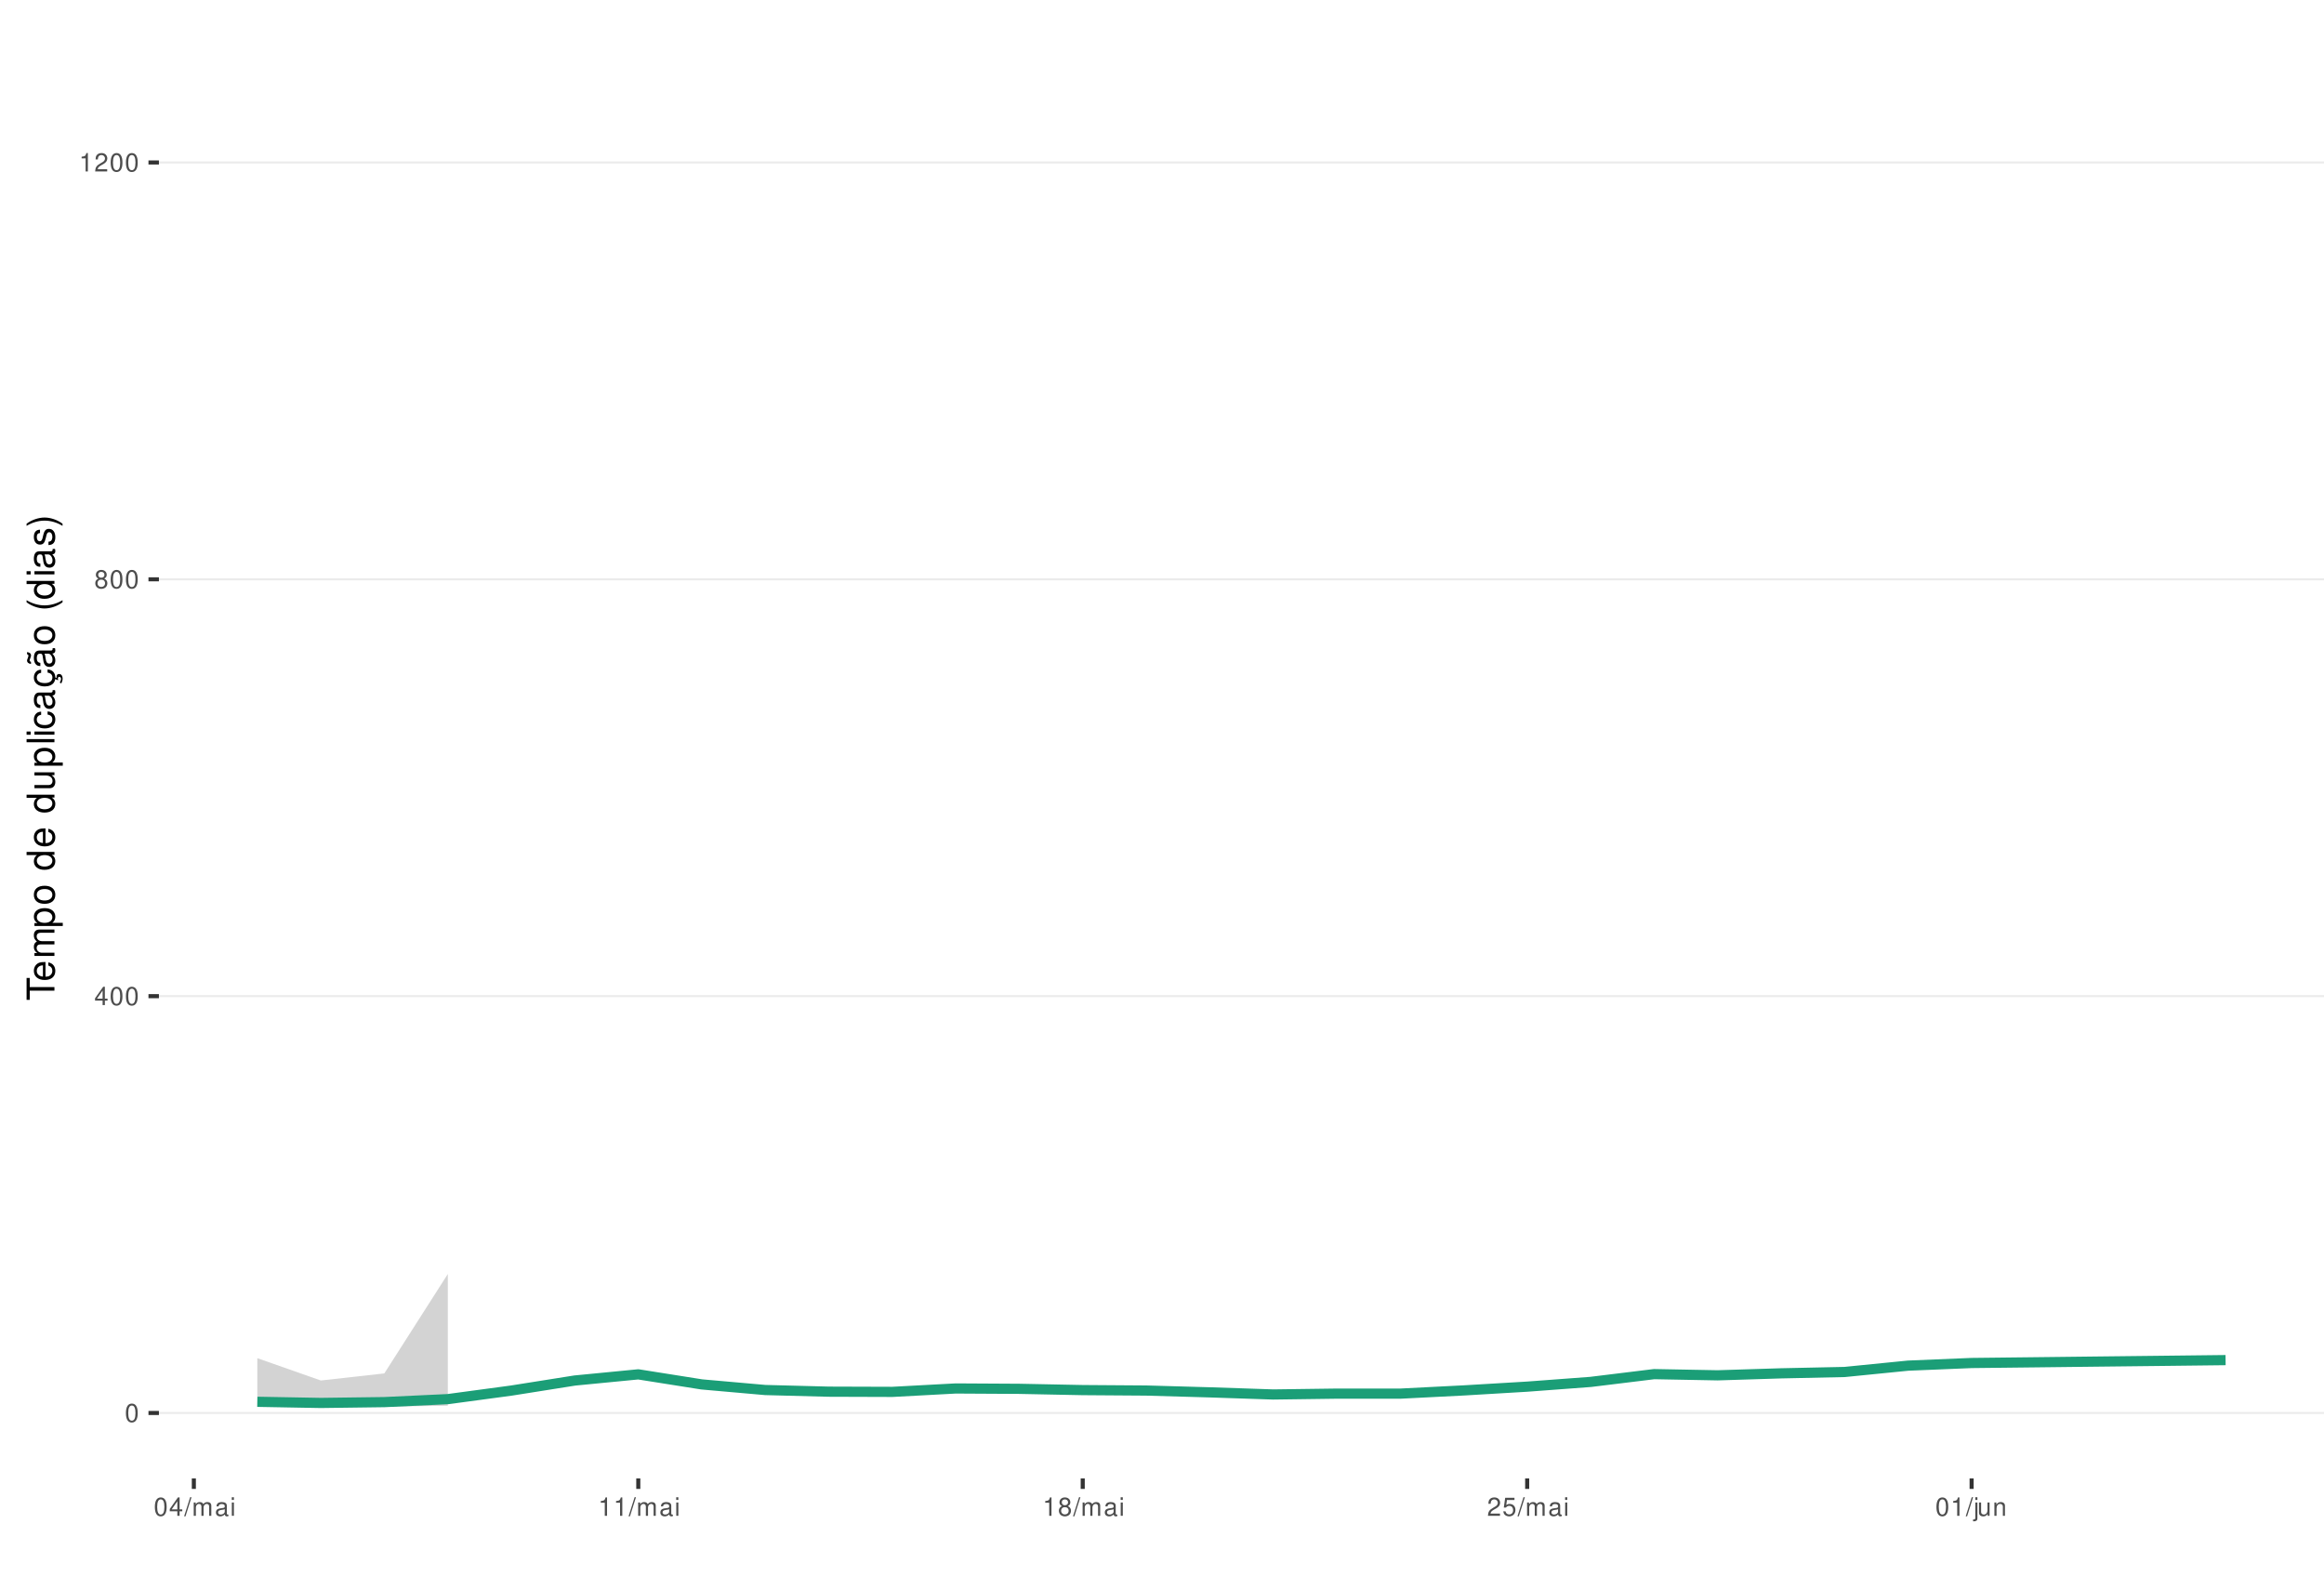
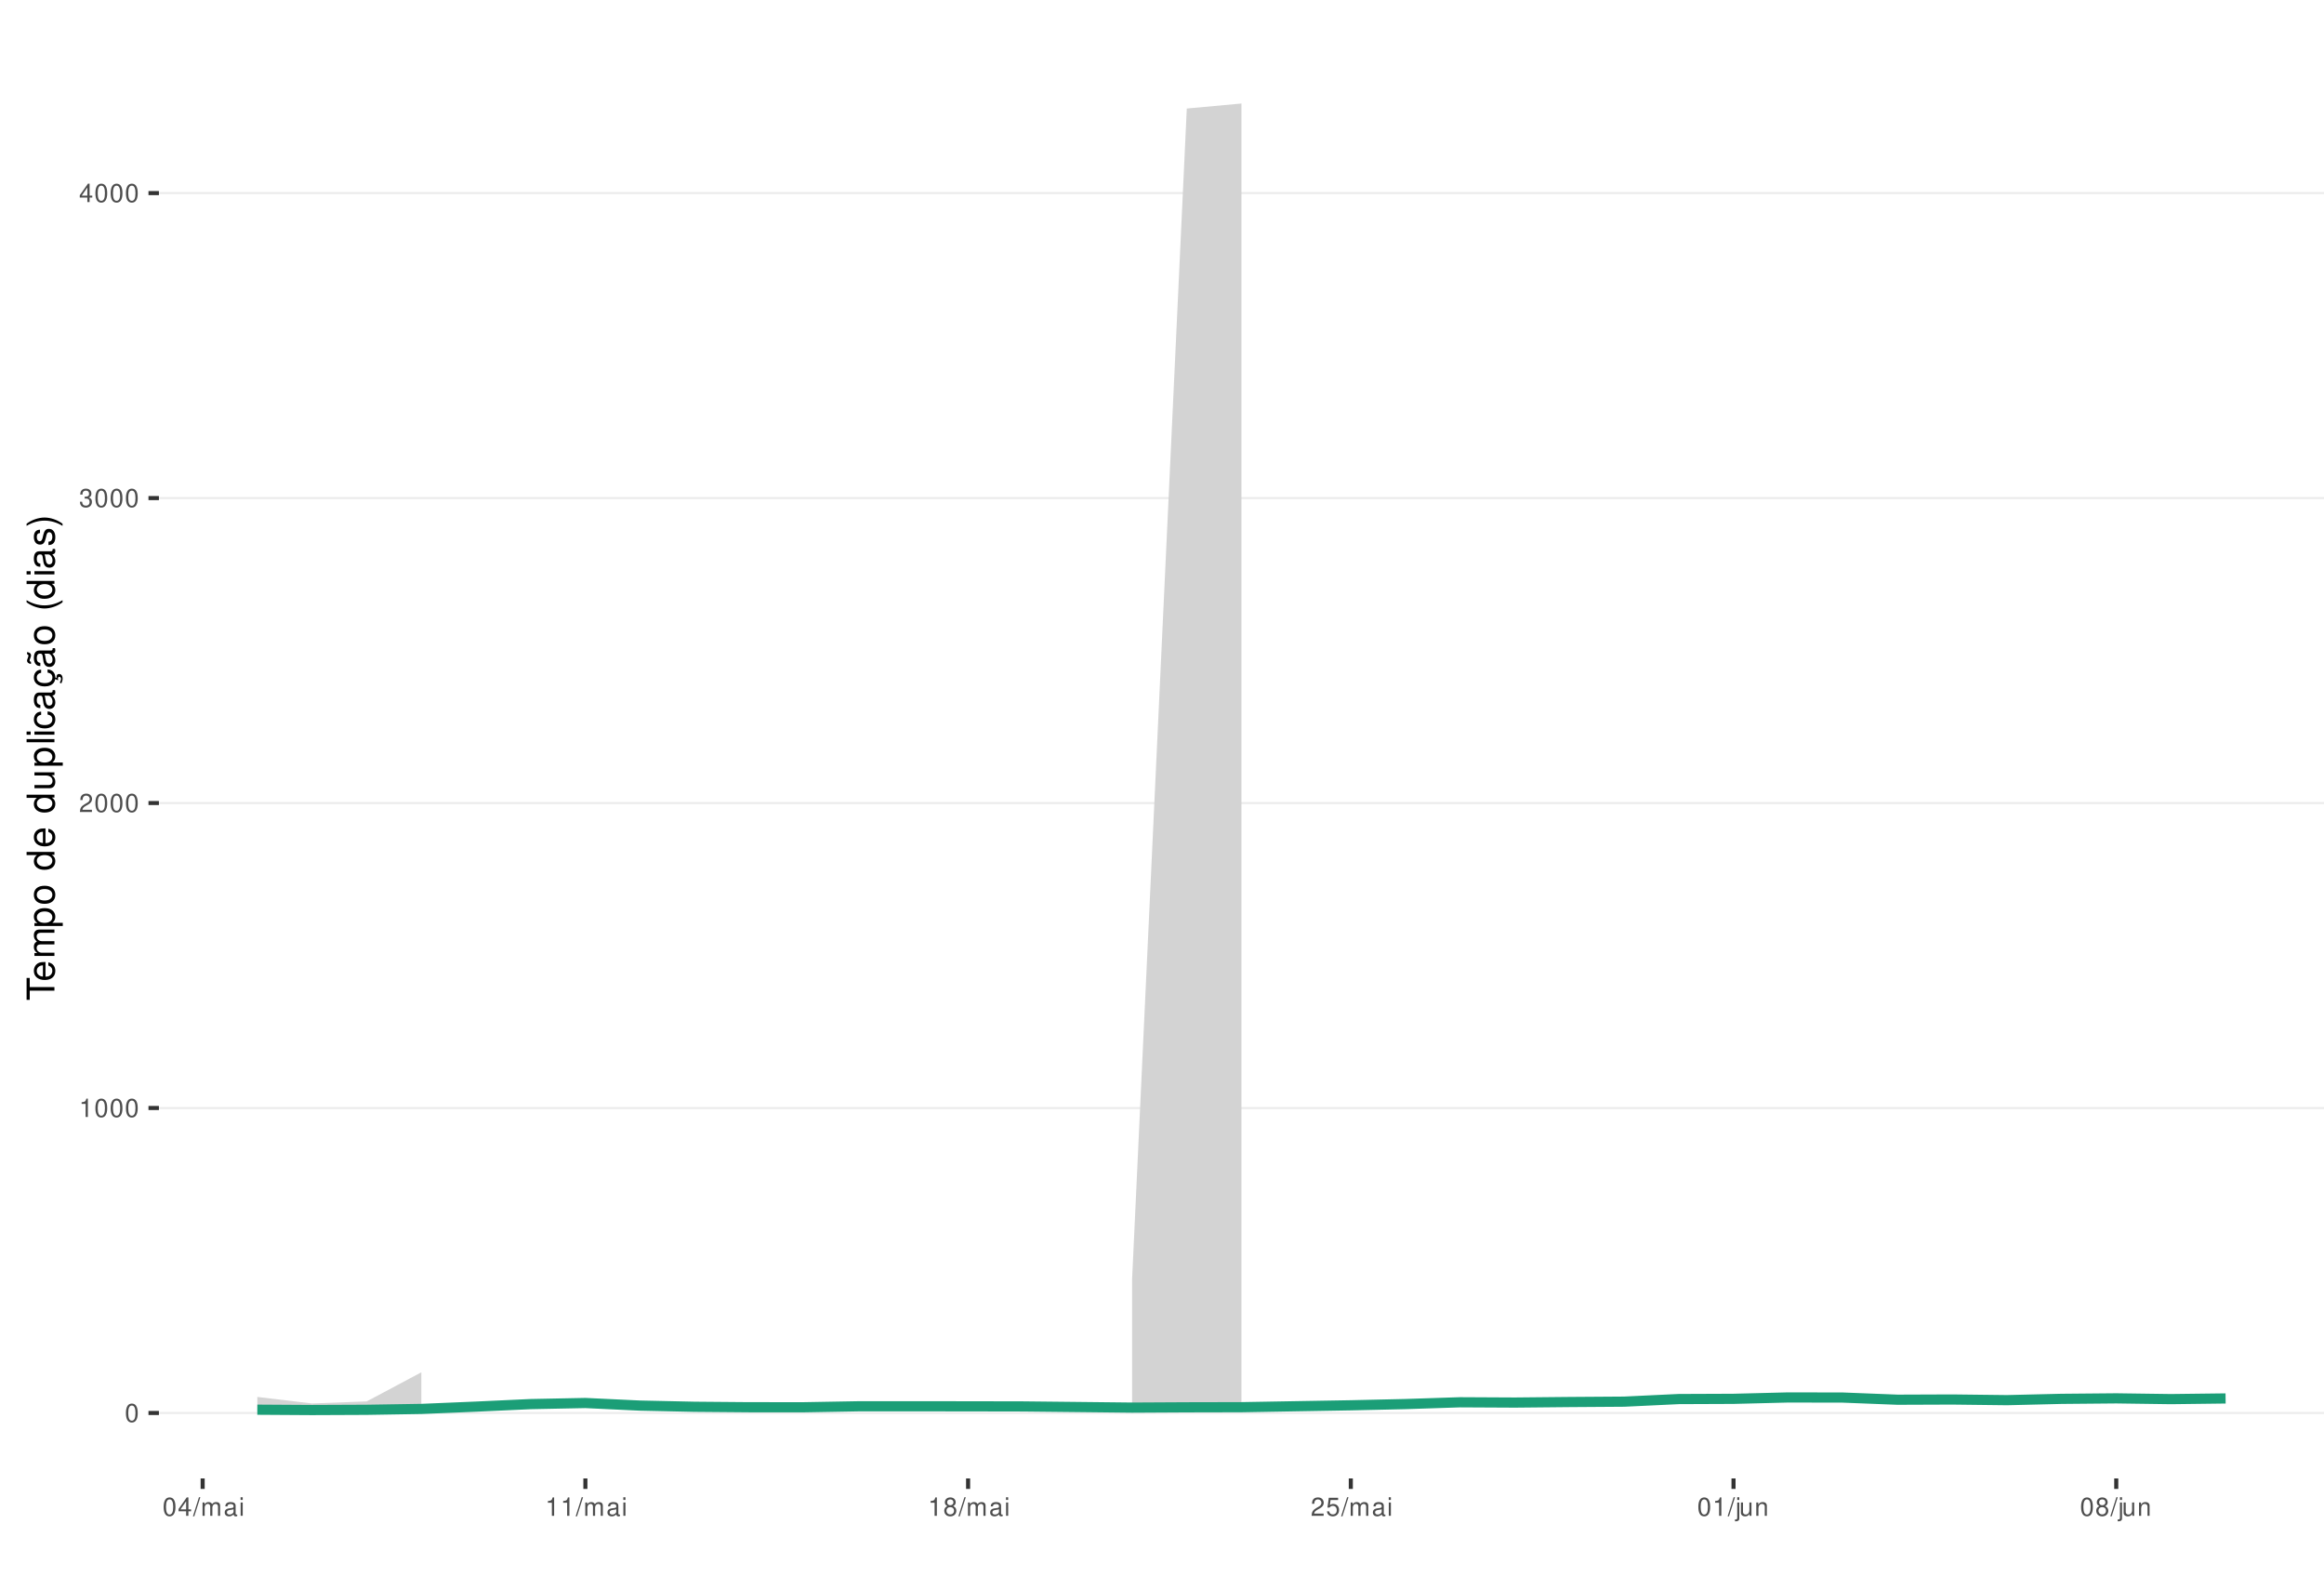
<svg xmlns="http://www.w3.org/2000/svg" xmlns:xlink="http://www.w3.org/1999/xlink" width="609pt" height="413pt" viewBox="0 0 609 413" version="1.1">
  <defs>
    <g>
      <symbol overflow="visible" id="glyph0-0">
        <path style="stroke:none;" d="" />
      </symbol>
      <symbol overflow="visible" id="glyph0-1">
        <path style="stroke:none;" d="M 1.828 -4.812 C 1.391 -4.812 0.984 -4.609 0.75 -4.281 C 0.438 -3.859 0.281 -3.219 0.281 -2.328 C 0.281 -0.703 0.812 0.156 1.828 0.156 C 2.828 0.156 3.375 -0.703 3.375 -2.297 C 3.375 -3.219 3.234 -3.844 2.922 -4.281 C 2.672 -4.625 2.281 -4.812 1.828 -4.812 Z M 1.828 -4.297 C 2.469 -4.297 2.781 -3.641 2.781 -2.344 C 2.781 -0.969 2.469 -0.328 1.812 -0.328 C 1.203 -0.328 0.891 -1 0.891 -2.328 C 0.891 -3.641 1.203 -4.297 1.828 -4.297 Z M 1.828 -4.297 " />
      </symbol>
      <symbol overflow="visible" id="glyph0-2">
+         <path style="stroke:none;" d="M 1.719 -3.422 L 1.719 0 L 2.312 0 L 2.312 -4.812 L 1.922 -4.812 C 1.719 -4.078 1.578 -3.969 0.672 -3.859 L 0.672 -3.422 Z M 1.719 -3.422 " />
+       </symbol>
+       <symbol overflow="visible" id="glyph0-3">
+         <path style="stroke:none;" d="M 3.375 -0.578 L 0.891 -0.578 C 0.938 -0.984 1.156 -1.234 1.734 -1.578 L 2.406 -1.953 C 3.062 -2.328 3.406 -2.812 3.406 -3.406 C 3.406 -3.812 3.234 -4.188 2.969 -4.438 C 2.688 -4.688 2.344 -4.812 1.891 -4.812 C 1.297 -4.812 0.844 -4.594 0.578 -4.188 C 0.422 -3.938 0.344 -3.641 0.328 -3.141 L 0.922 -3.141 C 0.938 -3.469 0.984 -3.672 1.062 -3.828 C 1.219 -4.125 1.516 -4.297 1.875 -4.297 C 2.406 -4.297 2.797 -3.906 2.797 -3.391 C 2.797 -3.016 2.578 -2.672 2.156 -2.438 L 1.547 -2.078 C 0.562 -1.516 0.281 -1.062 0.219 0 L 3.375 0 Z M 3.375 -0.578 " />
+       </symbol>
+       <symbol overflow="visible" id="glyph0-4">
+         <path style="stroke:none;" d="M 1.469 -2.219 L 1.797 -2.219 C 2.422 -2.219 2.766 -1.922 2.766 -1.344 C 2.766 -0.734 2.406 -0.359 1.797 -0.359 C 1.156 -0.359 0.844 -0.688 0.797 -1.391 L 0.219 -1.391 C 0.234 -1.016 0.312 -0.766 0.422 -0.547 C 0.672 -0.078 1.125 0.156 1.766 0.156 C 2.75 0.156 3.375 -0.438 3.375 -1.344 C 3.375 -1.953 3.141 -2.297 2.562 -2.484 C 3.016 -2.672 3.234 -3 3.234 -3.484 C 3.234 -4.312 2.688 -4.812 1.797 -4.812 C 0.844 -4.812 0.328 -4.281 0.312 -3.266 L 0.906 -3.266 C 0.906 -3.547 0.938 -3.719 1 -3.875 C 1.141 -4.141 1.438 -4.297 1.797 -4.297 C 2.312 -4.297 2.625 -3.984 2.625 -3.469 C 2.625 -3.125 2.516 -2.922 2.25 -2.812 C 2.094 -2.75 1.875 -2.719 1.469 -2.703 Z M 1.469 -2.219 " />
+       </symbol>
+       <symbol overflow="visible" id="glyph0-5">
        <path style="stroke:none;" d="M 2.172 -1.172 L 2.172 0 L 2.766 0 L 2.766 -1.172 L 3.469 -1.172 L 3.469 -1.688 L 2.766 -1.688 L 2.766 -4.812 L 2.328 -4.812 L 0.188 -1.781 L 0.188 -1.172 Z M 2.172 -1.688 L 0.703 -1.688 L 2.172 -3.812 Z M 2.172 -1.688 " />
-       </symbol>
-       <symbol overflow="visible" id="glyph0-3">
-         <path style="stroke:none;" d="M 2.609 -2.531 C 3.094 -2.828 3.25 -3.078 3.25 -3.531 C 3.25 -4.281 2.672 -4.812 1.828 -4.812 C 1 -4.812 0.406 -4.281 0.406 -3.531 C 0.406 -3.078 0.562 -2.844 1.047 -2.531 C 0.516 -2.266 0.25 -1.875 0.25 -1.344 C 0.25 -0.453 0.891 0.156 1.828 0.156 C 2.766 0.156 3.422 -0.453 3.422 -1.344 C 3.422 -1.875 3.141 -2.266 2.609 -2.531 Z M 1.828 -4.297 C 2.328 -4.297 2.656 -4 2.656 -3.516 C 2.656 -3.062 2.328 -2.766 1.828 -2.766 C 1.328 -2.766 1.016 -3.062 1.016 -3.531 C 1.016 -4 1.328 -4.297 1.828 -4.297 Z M 1.828 -2.266 C 2.422 -2.266 2.812 -1.891 2.812 -1.328 C 2.812 -0.75 2.422 -0.359 1.812 -0.359 C 1.25 -0.359 0.844 -0.766 0.844 -1.312 C 0.844 -1.891 1.234 -2.266 1.828 -2.266 Z M 1.828 -2.266 " />
-       </symbol>
-       <symbol overflow="visible" id="glyph0-4">
-         <path style="stroke:none;" d="M 1.719 -3.422 L 1.719 0 L 2.312 0 L 2.312 -4.812 L 1.922 -4.812 C 1.719 -4.078 1.578 -3.969 0.672 -3.859 L 0.672 -3.422 Z M 1.719 -3.422 " />
-       </symbol>
-       <symbol overflow="visible" id="glyph0-5">
-         <path style="stroke:none;" d="M 3.375 -0.578 L 0.891 -0.578 C 0.938 -0.984 1.156 -1.234 1.734 -1.578 L 2.406 -1.953 C 3.062 -2.328 3.406 -2.812 3.406 -3.406 C 3.406 -3.812 3.234 -4.188 2.969 -4.438 C 2.688 -4.688 2.344 -4.812 1.891 -4.812 C 1.297 -4.812 0.844 -4.594 0.578 -4.188 C 0.422 -3.938 0.344 -3.641 0.328 -3.141 L 0.922 -3.141 C 0.938 -3.469 0.984 -3.672 1.062 -3.828 C 1.219 -4.125 1.516 -4.297 1.875 -4.297 C 2.406 -4.297 2.797 -3.906 2.797 -3.391 C 2.797 -3.016 2.578 -2.672 2.156 -2.438 L 1.547 -2.078 C 0.562 -1.516 0.281 -1.062 0.219 0 L 3.375 0 Z M 3.375 -0.578 " />
      </symbol>
      <symbol overflow="visible" id="glyph0-6">
        <path style="stroke:none;" d="M 1.531 -4.859 L -0.047 0.141 L 0.312 0.141 L 1.891 -4.859 Z M 1.531 -4.859 " />
      </symbol>
      <symbol overflow="visible" id="glyph0-7">
        <path style="stroke:none;" d="M 0.469 -3.484 L 0.469 0 L 1.031 0 L 1.031 -2.188 C 1.031 -2.703 1.391 -3.109 1.844 -3.109 C 2.25 -3.109 2.484 -2.844 2.484 -2.406 L 2.484 0 L 3.047 0 L 3.047 -2.188 C 3.047 -2.703 3.422 -3.109 3.875 -3.109 C 4.266 -3.109 4.516 -2.844 4.516 -2.406 L 4.516 0 L 5.078 0 L 5.078 -2.609 C 5.078 -3.234 4.719 -3.594 4.062 -3.594 C 3.594 -3.594 3.312 -3.453 2.984 -3.062 C 2.781 -3.422 2.5 -3.594 2.047 -3.594 C 1.578 -3.594 1.266 -3.422 0.984 -3 L 0.984 -3.484 Z M 0.469 -3.484 " />
      </symbol>
      <symbol overflow="visible" id="glyph0-8">
        <path style="stroke:none;" d="M 3.562 -0.328 C 3.5 -0.312 3.469 -0.312 3.438 -0.312 C 3.25 -0.312 3.141 -0.406 3.141 -0.578 L 3.141 -2.641 C 3.141 -3.25 2.688 -3.594 1.828 -3.594 C 1.312 -3.594 0.906 -3.438 0.672 -3.188 C 0.516 -3 0.453 -2.797 0.438 -2.453 L 0.984 -2.453 C 1.031 -2.875 1.297 -3.078 1.812 -3.078 C 2.312 -3.078 2.594 -2.891 2.594 -2.562 L 2.594 -2.406 C 2.578 -2.172 2.469 -2.078 2.016 -2.031 C 1.219 -1.922 1.109 -1.891 0.891 -1.812 C 0.484 -1.641 0.281 -1.328 0.281 -0.875 C 0.281 -0.25 0.719 0.156 1.422 0.156 C 1.859 0.156 2.219 0 2.609 -0.359 C 2.656 0 2.828 0.156 3.188 0.156 C 3.297 0.156 3.375 0.141 3.562 0.094 Z M 2.594 -1.094 C 2.594 -0.906 2.531 -0.797 2.375 -0.641 C 2.141 -0.438 1.875 -0.328 1.547 -0.328 C 1.109 -0.328 0.859 -0.547 0.859 -0.891 C 0.859 -1.266 1.094 -1.438 1.703 -1.531 C 2.297 -1.609 2.406 -1.641 2.594 -1.719 Z M 2.594 -1.094 " />
      </symbol>
      <symbol overflow="visible" id="glyph0-9">
        <path style="stroke:none;" d="M 1 -3.484 L 0.453 -3.484 L 0.453 0 L 1 0 Z M 1 -4.859 L 0.438 -4.859 L 0.438 -4.156 L 1 -4.156 Z M 1 -4.859 " />
      </symbol>
      <symbol overflow="visible" id="glyph0-10">
+         <path style="stroke:none;" d="M 2.609 -2.531 C 3.094 -2.828 3.25 -3.078 3.25 -3.531 C 3.25 -4.281 2.672 -4.812 1.828 -4.812 C 1 -4.812 0.406 -4.281 0.406 -3.531 C 0.406 -3.078 0.562 -2.844 1.047 -2.531 C 0.516 -2.266 0.25 -1.875 0.25 -1.344 C 0.25 -0.453 0.891 0.156 1.828 0.156 C 2.766 0.156 3.422 -0.453 3.422 -1.344 C 3.422 -1.875 3.141 -2.266 2.609 -2.531 Z M 1.828 -4.297 C 2.328 -4.297 2.656 -4 2.656 -3.516 C 2.656 -3.062 2.328 -2.766 1.828 -2.766 C 1.328 -2.766 1.016 -3.062 1.016 -3.531 C 1.016 -4 1.328 -4.297 1.828 -4.297 Z M 1.828 -2.266 C 2.422 -2.266 2.812 -1.891 2.812 -1.328 C 2.812 -0.75 2.422 -0.359 1.812 -0.359 C 1.25 -0.359 0.844 -0.766 0.844 -1.312 C 0.844 -1.891 1.234 -2.266 1.828 -2.266 Z M 1.828 -2.266 " />
+       </symbol>
+       <symbol overflow="visible" id="glyph0-11">
        <path style="stroke:none;" d="M 3.172 -4.719 L 0.734 -4.719 L 0.375 -2.156 L 0.922 -2.156 C 1.188 -2.469 1.422 -2.594 1.797 -2.594 C 2.422 -2.594 2.812 -2.156 2.812 -1.453 C 2.812 -0.781 2.422 -0.359 1.781 -0.359 C 1.266 -0.359 0.953 -0.625 0.812 -1.156 L 0.234 -1.156 C 0.312 -0.766 0.375 -0.578 0.516 -0.406 C 0.781 -0.047 1.266 0.156 1.797 0.156 C 2.75 0.156 3.422 -0.547 3.422 -1.531 C 3.422 -2.469 2.797 -3.109 1.891 -3.109 C 1.562 -3.109 1.297 -3.016 1.016 -2.828 L 1.203 -4.141 L 3.172 -4.141 Z M 3.172 -4.719 " />
      </symbol>
-       <symbol overflow="visible" id="glyph0-11">
+       <symbol overflow="visible" id="glyph0-12">
        <path style="stroke:none;" d="M 0.469 -3.484 L 0.469 0.5 C 0.469 0.859 0.359 0.969 0.016 0.969 C -0.031 0.969 -0.047 0.969 -0.125 0.953 L -0.125 1.438 C -0.047 1.438 -0.016 1.453 0.062 1.453 C 0.688 1.453 1.016 1.203 1.016 0.719 L 1.016 -3.484 Z M 1.016 -4.859 L 0.469 -4.859 L 0.469 -4.156 L 1.016 -4.156 Z M 1.016 -4.859 " />
      </symbol>
-       <symbol overflow="visible" id="glyph0-12">
+       <symbol overflow="visible" id="glyph0-13">
        <path style="stroke:none;" d="M 3.203 0 L 3.203 -3.484 L 2.656 -3.484 L 2.656 -1.516 C 2.656 -0.797 2.281 -0.328 1.703 -0.328 C 1.266 -0.328 0.984 -0.594 0.984 -1.016 L 0.984 -3.484 L 0.438 -3.484 L 0.438 -0.797 C 0.438 -0.219 0.859 0.156 1.547 0.156 C 2.062 0.156 2.391 -0.031 2.703 -0.484 L 2.703 0 Z M 3.203 0 " />
      </symbol>
-       <symbol overflow="visible" id="glyph0-13">
+       <symbol overflow="visible" id="glyph0-14">
        <path style="stroke:none;" d="M 0.469 -3.484 L 0.469 0 L 1.031 0 L 1.031 -1.922 C 1.031 -2.641 1.391 -3.109 1.969 -3.109 C 2.406 -3.109 2.688 -2.828 2.688 -2.422 L 2.688 0 L 3.234 0 L 3.234 -2.641 C 3.234 -3.219 2.812 -3.594 2.141 -3.594 C 1.625 -3.594 1.281 -3.391 0.984 -2.906 L 0.984 -3.484 Z M 0.469 -3.484 " />
      </symbol>
      <symbol overflow="visible" id="glyph1-0">
        <path style="stroke:none;" d="" />
      </symbol>
      <symbol overflow="visible" id="glyph1-1">
        <path style="stroke:none;" d="M -6.469 -3.547 L -6.469 -5.938 L -7.297 -5.938 L -7.297 -0.203 L -6.469 -0.203 L -6.469 -2.609 L 0 -2.609 L 0 -3.547 Z M -6.469 -3.547 " />
      </symbol>
      <symbol overflow="visible" id="glyph1-2">
        <path style="stroke:none;" d="M -2.344 -5.125 C -3.141 -5.125 -3.625 -5.062 -4.016 -4.922 C -4.875 -4.578 -5.391 -3.781 -5.391 -2.797 C -5.391 -1.344 -4.281 -0.406 -2.547 -0.406 C -0.812 -0.406 0.234 -1.297 0.234 -2.781 C 0.234 -3.984 -0.453 -4.812 -1.594 -5.016 L -1.594 -4.188 C -0.906 -3.953 -0.547 -3.484 -0.547 -2.812 C -0.547 -2.281 -0.781 -1.828 -1.219 -1.547 C -1.516 -1.344 -1.812 -1.281 -2.344 -1.266 Z M -3.016 -1.297 C -3.984 -1.359 -4.625 -1.953 -4.625 -2.797 C -4.625 -3.641 -3.953 -4.234 -3.016 -4.234 Z M -3.016 -1.297 " />
      </symbol>
      <symbol overflow="visible" id="glyph1-3">
        <path style="stroke:none;" d="M -5.234 -0.703 L 0 -0.703 L 0 -1.547 L -3.297 -1.547 C -4.047 -1.547 -4.656 -2.094 -4.656 -2.766 C -4.656 -3.391 -4.281 -3.734 -3.609 -3.734 L 0 -3.734 L 0 -4.578 L -3.297 -4.578 C -4.047 -4.578 -4.656 -5.125 -4.656 -5.812 C -4.656 -6.422 -4.266 -6.781 -3.609 -6.781 L 0 -6.781 L 0 -7.625 L -3.938 -7.625 C -4.875 -7.625 -5.391 -7.078 -5.391 -6.094 C -5.391 -5.406 -5.188 -4.984 -4.594 -4.484 C -5.156 -4.188 -5.391 -3.766 -5.391 -3.078 C -5.391 -2.375 -5.125 -1.906 -4.5 -1.469 L -5.234 -1.469 Z M -5.234 -0.703 " />
      </symbol>
      <symbol overflow="visible" id="glyph1-4">
        <path style="stroke:none;" d="M 2.188 -0.547 L 2.188 -1.375 L -0.547 -1.375 C -0.016 -1.812 0.234 -2.312 0.234 -2.984 C 0.234 -4.344 -0.859 -5.234 -2.531 -5.234 C -4.297 -5.234 -5.391 -4.375 -5.391 -2.984 C -5.391 -2.266 -5.062 -1.703 -4.453 -1.312 L -5.234 -1.312 L -5.234 -0.547 Z M -4.609 -2.844 C -4.609 -3.766 -3.797 -4.359 -2.547 -4.359 C -1.359 -4.359 -0.547 -3.75 -0.547 -2.844 C -0.547 -1.953 -1.344 -1.375 -2.578 -1.375 C -3.812 -1.375 -4.609 -1.953 -4.609 -2.844 Z M -4.609 -2.844 " />
      </symbol>
      <symbol overflow="visible" id="glyph1-5">
        <path style="stroke:none;" d="M -5.391 -2.719 C -5.391 -1.234 -4.344 -0.359 -2.578 -0.359 C -0.812 -0.359 0.234 -1.234 0.234 -2.734 C 0.234 -4.203 -0.812 -5.094 -2.547 -5.094 C -4.359 -5.094 -5.391 -4.234 -5.391 -2.719 Z M -4.625 -2.734 C -4.625 -3.672 -3.844 -4.234 -2.547 -4.234 C -1.312 -4.234 -0.547 -3.656 -0.547 -2.734 C -0.547 -1.797 -1.312 -1.234 -2.578 -1.234 C -3.844 -1.234 -4.625 -1.797 -4.625 -2.734 Z M -4.625 -2.734 " />
      </symbol>
      <symbol overflow="visible" id="glyph1-6">
        <path style="stroke:none;" d="" />
      </symbol>
      <symbol overflow="visible" id="glyph1-7">
        <path style="stroke:none;" d="M -7.297 -4.953 L -7.297 -4.125 L -4.578 -4.125 C -5.109 -3.766 -5.391 -3.203 -5.391 -2.516 C -5.391 -1.156 -4.297 -0.266 -2.625 -0.266 C -0.859 -0.266 0.234 -1.125 0.234 -2.547 C 0.234 -3.266 -0.047 -3.766 -0.688 -4.203 L 0 -4.203 L 0 -4.953 Z M -4.609 -2.656 C -4.609 -3.547 -3.812 -4.125 -2.562 -4.125 C -1.344 -4.125 -0.547 -3.547 -0.547 -2.656 C -0.547 -1.734 -1.359 -1.125 -2.578 -1.125 C -3.797 -1.125 -4.609 -1.734 -4.609 -2.656 Z M -4.609 -2.656 " />
      </symbol>
      <symbol overflow="visible" id="glyph1-8">
        <path style="stroke:none;" d="M 0 -4.812 L -5.234 -4.812 L -5.234 -3.984 L -2.266 -3.984 C -1.203 -3.984 -0.5 -3.438 -0.5 -2.562 C -0.5 -1.906 -0.906 -1.484 -1.531 -1.484 L -5.234 -1.484 L -5.234 -0.656 L -1.203 -0.656 C -0.328 -0.656 0.234 -1.297 0.234 -2.312 C 0.234 -3.094 -0.047 -3.578 -0.734 -4.062 L 0 -4.062 Z M 0 -4.812 " />
      </symbol>
      <symbol overflow="visible" id="glyph1-9">
        <path style="stroke:none;" d="M -7.297 -1.516 L -7.297 -0.688 L 0 -0.688 L 0 -1.516 Z M -7.297 -1.516 " />
      </symbol>
      <symbol overflow="visible" id="glyph1-10">
        <path style="stroke:none;" d="M -5.234 -1.5 L -5.234 -0.672 L 0 -0.672 L 0 -1.5 Z M -7.297 -1.5 L -7.297 -0.656 L -6.234 -0.656 L -6.234 -1.5 Z M -7.297 -1.5 " />
      </symbol>
      <symbol overflow="visible" id="glyph1-11">
        <path style="stroke:none;" d="M -3.484 -4.703 C -3.984 -4.672 -4.312 -4.562 -4.609 -4.359 C -5.094 -4 -5.391 -3.375 -5.391 -2.641 C -5.391 -1.219 -4.266 -0.312 -2.531 -0.312 C -0.844 -0.312 0.234 -1.203 0.234 -2.625 C 0.234 -3.875 -0.516 -4.672 -1.797 -4.766 L -1.797 -3.938 C -0.953 -3.797 -0.547 -3.359 -0.547 -2.656 C -0.547 -1.734 -1.297 -1.188 -2.531 -1.188 C -3.844 -1.188 -4.625 -1.719 -4.625 -2.625 C -4.625 -3.328 -4.203 -3.766 -3.484 -3.875 Z M -3.484 -4.703 " />
      </symbol>
      <symbol overflow="visible" id="glyph1-12">
        <path style="stroke:none;" d="M -0.484 -5.344 C -0.469 -5.266 -0.469 -5.219 -0.469 -5.172 C -0.469 -4.875 -0.625 -4.719 -0.875 -4.719 L -3.953 -4.719 C -4.891 -4.719 -5.391 -4.047 -5.391 -2.75 C -5.391 -1.984 -5.172 -1.375 -4.781 -1.016 C -4.516 -0.766 -4.203 -0.672 -3.688 -0.656 L -3.688 -1.484 C -4.328 -1.562 -4.625 -1.938 -4.625 -2.719 C -4.625 -3.484 -4.344 -3.891 -3.844 -3.891 L -3.625 -3.891 C -3.266 -3.875 -3.125 -3.703 -3.047 -3.016 C -2.891 -1.844 -2.844 -1.656 -2.719 -1.344 C -2.453 -0.734 -2 -0.422 -1.312 -0.422 C -0.375 -0.422 0.234 -1.078 0.234 -2.141 C 0.234 -2.797 0 -3.328 -0.547 -3.922 C 0 -3.984 0.234 -4.234 0.234 -4.781 C 0.234 -4.953 0.203 -5.062 0.141 -5.344 Z M -1.656 -3.891 C -1.375 -3.891 -1.203 -3.812 -0.969 -3.562 C -0.656 -3.219 -0.5 -2.812 -0.5 -2.312 C -0.5 -1.672 -0.812 -1.297 -1.344 -1.297 C -1.891 -1.297 -2.172 -1.656 -2.297 -2.547 C -2.422 -3.438 -2.453 -3.609 -2.594 -3.891 Z M -1.656 -3.891 " />
      </symbol>
      <symbol overflow="visible" id="glyph1-13">
        <path style="stroke:none;" d="M 0.234 -2.641 C 0.234 -3.875 -0.547 -4.703 -1.797 -4.766 L -1.797 -3.938 C -0.953 -3.797 -0.531 -3.359 -0.531 -2.656 C -0.531 -1.734 -1.281 -1.188 -2.516 -1.188 C -3.844 -1.188 -4.625 -1.719 -4.625 -2.625 C -4.625 -3.328 -4.203 -3.766 -3.484 -3.875 L -3.484 -4.703 C -3.984 -4.672 -4.312 -4.562 -4.609 -4.359 C -5.094 -4 -5.391 -3.375 -5.391 -2.641 C -5.391 -1.219 -4.266 -0.312 -2.531 -0.312 C -1.469 -0.312 -0.625 -0.672 -0.156 -1.312 C 0.047 -1.594 0.125 -1.812 0.203 -2.25 L 0.922 -1.938 L 0.984 -2.062 C 0.938 -2.188 0.906 -2.25 0.906 -2.375 C 0.906 -2.656 1.047 -2.828 1.281 -2.828 C 1.547 -2.828 1.734 -2.594 1.734 -2.297 C 1.734 -2.031 1.672 -1.844 1.438 -1.406 L 1.406 -1.312 L 1.812 -1.094 C 2.078 -1.75 2.141 -1.953 2.141 -2.344 C 2.141 -3.109 1.781 -3.578 1.203 -3.578 C 0.781 -3.578 0.547 -3.297 0.547 -2.797 C 0.547 -2.703 0.547 -2.641 0.562 -2.516 Z M 0.234 -2.641 " />
      </symbol>
      <symbol overflow="visible" id="glyph1-14">
        <path style="stroke:none;" d="M -0.484 -5.344 C -0.469 -5.266 -0.469 -5.219 -0.469 -5.172 C -0.469 -4.875 -0.625 -4.719 -0.875 -4.719 L -3.953 -4.719 C -4.891 -4.719 -5.391 -4.047 -5.391 -2.75 C -5.391 -1.984 -5.172 -1.375 -4.781 -1.016 C -4.516 -0.766 -4.203 -0.672 -3.688 -0.656 L -3.688 -1.484 C -4.328 -1.562 -4.625 -1.938 -4.625 -2.719 C -4.625 -3.484 -4.344 -3.891 -3.844 -3.891 L -3.625 -3.891 C -3.266 -3.875 -3.125 -3.703 -3.047 -3.016 C -2.891 -1.844 -2.844 -1.656 -2.719 -1.344 C -2.453 -0.734 -2 -0.422 -1.312 -0.422 C -0.375 -0.422 0.234 -1.078 0.234 -2.141 C 0.234 -2.797 0 -3.328 -0.547 -3.922 C 0 -3.984 0.234 -4.234 0.234 -4.781 C 0.234 -4.953 0.203 -5.062 0.141 -5.344 Z M -1.656 -3.891 C -1.375 -3.891 -1.203 -3.812 -0.969 -3.562 C -0.656 -3.219 -0.5 -2.812 -0.5 -2.312 C -0.5 -1.672 -0.812 -1.297 -1.344 -1.297 C -1.891 -1.297 -2.172 -1.656 -2.297 -2.547 C -2.422 -3.438 -2.453 -3.609 -2.594 -3.891 Z M -7.172 -3.75 C -6.922 -3.672 -6.812 -3.547 -6.812 -3.375 C -6.812 -3.25 -6.875 -2.984 -6.984 -2.734 C -7.156 -2.312 -7.172 -2.25 -7.172 -2.047 C -7.172 -1.594 -6.797 -1.297 -6.141 -1.188 L -6.141 -1.766 C -6.375 -1.812 -6.5 -1.938 -6.5 -2.094 C -6.5 -2.203 -6.469 -2.344 -6.375 -2.578 C -6.156 -3.156 -6.125 -3.234 -6.125 -3.438 C -6.125 -3.922 -6.484 -4.219 -7.172 -4.312 Z M -7.172 -3.75 " />
      </symbol>
      <symbol overflow="visible" id="glyph1-15">
        <path style="stroke:none;" d="M -7.297 -2.359 C -5.984 -1.359 -4.156 -0.734 -2.594 -0.734 C -1.016 -0.734 0.812 -1.359 2.125 -2.359 L 2.125 -2.906 C 0.688 -2.031 -0.984 -1.547 -2.594 -1.547 C -4.188 -1.547 -5.875 -2.031 -7.297 -2.906 Z M -7.297 -2.359 " />
      </symbol>
      <symbol overflow="visible" id="glyph1-16">
        <path style="stroke:none;" d="M -3.781 -4.375 C -4.812 -4.375 -5.391 -3.688 -5.391 -2.484 C -5.391 -1.266 -4.766 -0.469 -3.797 -0.469 C -2.969 -0.469 -2.578 -0.891 -2.281 -2.125 L -2.094 -2.906 C -1.953 -3.484 -1.734 -3.719 -1.375 -3.719 C -0.875 -3.719 -0.547 -3.234 -0.547 -2.5 C -0.547 -2.047 -0.672 -1.672 -0.891 -1.453 C -1.047 -1.328 -1.188 -1.266 -1.562 -1.219 L -1.562 -0.344 C -0.344 -0.375 0.234 -1.062 0.234 -2.438 C 0.234 -3.75 -0.422 -4.594 -1.438 -4.594 C -2.203 -4.594 -2.641 -4.156 -2.891 -3.109 L -3.078 -2.312 C -3.234 -1.625 -3.453 -1.344 -3.828 -1.344 C -4.312 -1.344 -4.625 -1.766 -4.625 -2.453 C -4.625 -3.125 -4.328 -3.484 -3.781 -3.5 Z M -3.781 -4.375 " />
      </symbol>
      <symbol overflow="visible" id="glyph1-17">
        <path style="stroke:none;" d="M 2.125 -0.938 C 0.812 -1.938 -1.016 -2.562 -2.578 -2.562 C -4.156 -2.562 -5.984 -1.938 -7.297 -0.938 L -7.297 -0.375 C -5.859 -1.266 -4.188 -1.75 -2.578 -1.75 C -0.984 -1.75 0.703 -1.266 2.125 -0.375 Z M 2.125 -0.938 " />
      </symbol>
    </g>
    <clipPath id="clip1">
      <path d="M 41.645 9.961 L 609 9.961 L 609 387.328 L 41.645 387.328 Z M 41.645 9.961 " />
    </clipPath>
    <clipPath id="clip2">
      <path d="M 41.645 369 L 609 369 L 609 371 L 41.645 371 Z M 41.645 369 " />
    </clipPath>
    <clipPath id="clip3">
-       <path d="M 41.645 260 L 609 260 L 609 262 L 41.645 262 Z M 41.645 260 " />
+       <path d="M 41.645 290 L 609 290 L 609 291 L 41.645 291 Z M 41.645 290 " />
    </clipPath>
    <clipPath id="clip4">
-       <path d="M 41.645 151 L 609 151 L 609 153 L 41.645 153 Z M 41.645 151 " />
+       <path d="M 41.645 210 L 609 210 L 609 211 L 41.645 211 Z M 41.645 210 " />
    </clipPath>
    <clipPath id="clip5">
-       <path d="M 41.645 42 L 609 42 L 609 43 L 41.645 43 Z M 41.645 42 " />
+       <path d="M 41.645 130 L 609 130 L 609 131 L 41.645 131 Z M 41.645 130 " />
+     </clipPath>
+     <clipPath id="clip6">
+       <path d="M 41.645 50 L 609 50 L 609 51 L 41.645 51 Z M 41.645 50 " />
    </clipPath>
  </defs>
  <g id="surface261">
    <rect x="0" y="0" width="609" height="413" style="fill:rgb(100%,100%,100%);fill-opacity:1;stroke:none;" />
    <rect x="0" y="0" width="609" height="413" style="fill:rgb(100%,100%,100%);fill-opacity:1;stroke:none;" />
    <path style="fill:none;stroke-width:1.067;stroke-linecap:round;stroke-linejoin:round;stroke:rgb(100%,100%,100%);stroke-opacity:1;stroke-miterlimit:10;" d="M 0 413 L 609 413 L 609 0 L 0 0 Z M 0 413 " />
    <g clip-path="url(#clip1)" clip-rule="nonzero">
      <path style=" stroke:none;fill-rule:nonzero;fill:rgb(100%,100%,100%);fill-opacity:1;" d="M 41.645 387.328 L 609 387.328 L 609 9.961 L 41.645 9.961 Z M 41.645 387.328 " />
    </g>
    <g clip-path="url(#clip2)" clip-rule="nonzero">
      <path style="fill:none;stroke-width:0.533;stroke-linecap:butt;stroke-linejoin:round;stroke:rgb(92.157%,92.157%,92.157%);stroke-opacity:1;stroke-miterlimit:10;" d="M 41.645 370.176 L 609 370.176 " />
    </g>
    <g clip-path="url(#clip3)" clip-rule="nonzero">
-       <path style="fill:none;stroke-width:0.533;stroke-linecap:butt;stroke-linejoin:round;stroke:rgb(92.157%,92.157%,92.157%);stroke-opacity:1;stroke-miterlimit:10;" d="M 41.645 260.973 L 609 260.973 " />
+       <path style="fill:none;stroke-width:0.533;stroke-linecap:butt;stroke-linejoin:round;stroke:rgb(92.157%,92.157%,92.157%);stroke-opacity:1;stroke-miterlimit:10;" d="M 41.645 290.277 L 609 290.277 " />
    </g>
    <g clip-path="url(#clip4)" clip-rule="nonzero">
-       <path style="fill:none;stroke-width:0.533;stroke-linecap:butt;stroke-linejoin:round;stroke:rgb(92.157%,92.157%,92.157%);stroke-opacity:1;stroke-miterlimit:10;" d="M 41.645 151.77 L 609 151.77 " />
+       <path style="fill:none;stroke-width:0.533;stroke-linecap:butt;stroke-linejoin:round;stroke:rgb(92.157%,92.157%,92.157%);stroke-opacity:1;stroke-miterlimit:10;" d="M 41.645 210.379 L 609 210.379 " />
    </g>
    <g clip-path="url(#clip5)" clip-rule="nonzero">
-       <path style="fill:none;stroke-width:0.533;stroke-linecap:butt;stroke-linejoin:round;stroke:rgb(92.157%,92.157%,92.157%);stroke-opacity:1;stroke-miterlimit:10;" d="M 41.645 42.566 L 609 42.566 " />
-     </g>
-     <path style=" stroke:none;fill-rule:nonzero;fill:rgb(82.745%,82.745%,82.745%);fill-opacity:1;" d="M 67.434 355.816 L 84.07 361.664 L 100.711 359.809 L 117.348 333.77 L 117.348 368.266 L 100.711 368.527 L 84.07 368.621 L 67.434 368.547 Z M 67.434 355.816 " />
-     <path style="fill:none;stroke-width:2.667;stroke-linecap:butt;stroke-linejoin:round;stroke:rgb(10.588%,61.961%,46.667%);stroke-opacity:1;stroke-miterlimit:10;" d="M 67.434 367.246 L 84.07 367.547 L 100.711 367.328 L 117.348 366.547 L 133.984 364.309 L 150.625 361.672 L 167.262 360.055 L 183.898 362.691 L 200.539 364.16 L 217.176 364.594 L 233.812 364.648 L 250.453 363.754 L 267.09 363.848 L 283.727 364.18 L 300.367 364.297 L 317.004 364.77 L 333.641 365.328 L 350.281 365.105 L 366.918 365.109 L 383.555 364.266 L 400.195 363.277 L 416.832 362.035 L 433.469 359.996 L 450.105 360.309 L 466.746 359.789 L 483.383 359.434 L 500.02 357.773 L 516.66 357.082 L 533.297 356.895 L 549.934 356.703 L 566.574 356.516 L 583.211 356.324 " />
+       <path style="fill:none;stroke-width:0.533;stroke-linecap:butt;stroke-linejoin:round;stroke:rgb(92.157%,92.157%,92.157%);stroke-opacity:1;stroke-miterlimit:10;" d="M 41.645 130.484 L 609 130.484 " />
+     </g>
+     <g clip-path="url(#clip6)" clip-rule="nonzero">
+       <path style="fill:none;stroke-width:0.533;stroke-linecap:butt;stroke-linejoin:round;stroke:rgb(92.157%,92.157%,92.157%);stroke-opacity:1;stroke-miterlimit:10;" d="M 41.645 50.586 L 609 50.586 " />
+     </g>
+     <path style=" stroke:none;fill-rule:nonzero;fill:rgb(82.745%,82.745%,82.745%);fill-opacity:1;" d="M 67.434 365.973 L 81.762 367.684 L 96.09 367.141 L 110.414 359.52 L 110.414 369.617 L 96.09 369.695 L 81.762 369.723 L 67.434 369.699 Z M 67.434 365.973 " />
+     <path style=" stroke:none;fill-rule:nonzero;fill:rgb(82.745%,82.745%,82.745%);fill-opacity:1;" d="M 296.668 335.055 L 310.996 28.434 L 325.324 27.117 L 325.324 369.418 L 310.996 369.434 L 296.668 369.457 Z M 296.668 335.055 " />
+     <path style="fill:none;stroke-width:2.667;stroke-linecap:butt;stroke-linejoin:round;stroke:rgb(10.588%,61.961%,46.667%);stroke-opacity:1;stroke-miterlimit:10;" d="M 67.434 369.316 L 81.762 369.406 L 96.09 369.344 L 110.414 369.113 L 124.742 368.512 L 139.07 367.848 L 153.398 367.562 L 167.723 368.242 L 182.051 368.551 L 196.379 368.672 L 210.707 368.676 L 225.031 368.422 L 239.359 368.418 L 253.688 368.434 L 268.016 368.461 L 282.34 368.613 L 296.668 368.77 L 310.996 368.691 L 325.324 368.66 L 339.648 368.41 L 353.977 368.164 L 368.305 367.84 L 382.633 367.371 L 396.957 367.445 L 411.285 367.305 L 425.613 367.207 L 439.941 366.527 L 454.266 366.469 L 468.594 366.109 L 482.922 366.137 L 497.25 366.699 L 511.574 366.645 L 525.902 366.816 L 540.23 366.473 L 554.559 366.344 L 568.883 366.543 L 583.211 366.367 " />
    <g style="fill:rgb(30.196%,30.196%,30.196%);fill-opacity:1;">
      <use xlink:href="#glyph0-1" x="32.715" y="372.523" />
    </g>
    <g style="fill:rgb(30.196%,30.196%,30.196%);fill-opacity:1;">
-       <use xlink:href="#glyph0-2" x="24.715" y="263.32" />
-       <use xlink:href="#glyph0-1" x="28.715" y="263.32" />
-       <use xlink:href="#glyph0-1" x="32.715" y="263.32" />
-     </g>
-     <g style="fill:rgb(30.196%,30.196%,30.196%);fill-opacity:1;">
-       <use xlink:href="#glyph0-3" x="24.715" y="154.117" />
-       <use xlink:href="#glyph0-1" x="28.715" y="154.117" />
-       <use xlink:href="#glyph0-1" x="32.715" y="154.117" />
-     </g>
-     <g style="fill:rgb(30.196%,30.196%,30.196%);fill-opacity:1;">
-       <use xlink:href="#glyph0-4" x="20.715" y="44.914" />
-       <use xlink:href="#glyph0-5" x="24.715" y="44.914" />
-       <use xlink:href="#glyph0-1" x="28.715" y="44.914" />
-       <use xlink:href="#glyph0-1" x="32.715" y="44.914" />
+       <use xlink:href="#glyph0-2" x="20.715" y="292.625" />
+       <use xlink:href="#glyph0-1" x="24.715" y="292.625" />
+       <use xlink:href="#glyph0-1" x="28.715" y="292.625" />
+       <use xlink:href="#glyph0-1" x="32.715" y="292.625" />
+     </g>
+     <g style="fill:rgb(30.196%,30.196%,30.196%);fill-opacity:1;">
+       <use xlink:href="#glyph0-3" x="20.715" y="212.727" />
+       <use xlink:href="#glyph0-1" x="24.715" y="212.727" />
+       <use xlink:href="#glyph0-1" x="28.715" y="212.727" />
+       <use xlink:href="#glyph0-1" x="32.715" y="212.727" />
+     </g>
+     <g style="fill:rgb(30.196%,30.196%,30.196%);fill-opacity:1;">
+       <use xlink:href="#glyph0-4" x="20.715" y="132.832" />
+       <use xlink:href="#glyph0-1" x="24.715" y="132.832" />
+       <use xlink:href="#glyph0-1" x="28.715" y="132.832" />
+       <use xlink:href="#glyph0-1" x="32.715" y="132.832" />
+     </g>
+     <g style="fill:rgb(30.196%,30.196%,30.196%);fill-opacity:1;">
+       <use xlink:href="#glyph0-5" x="20.715" y="52.934" />
+       <use xlink:href="#glyph0-1" x="24.715" y="52.934" />
+       <use xlink:href="#glyph0-1" x="28.715" y="52.934" />
+       <use xlink:href="#glyph0-1" x="32.715" y="52.934" />
    </g>
    <path style="fill:none;stroke-width:1.067;stroke-linecap:butt;stroke-linejoin:round;stroke:rgb(20%,20%,20%);stroke-opacity:1;stroke-miterlimit:10;" d="M 38.906 370.176 L 41.645 370.176 " />
-     <path style="fill:none;stroke-width:1.067;stroke-linecap:butt;stroke-linejoin:round;stroke:rgb(20%,20%,20%);stroke-opacity:1;stroke-miterlimit:10;" d="M 38.906 260.973 L 41.645 260.973 " />
-     <path style="fill:none;stroke-width:1.067;stroke-linecap:butt;stroke-linejoin:round;stroke:rgb(20%,20%,20%);stroke-opacity:1;stroke-miterlimit:10;" d="M 38.906 151.77 L 41.645 151.77 " />
-     <path style="fill:none;stroke-width:1.067;stroke-linecap:butt;stroke-linejoin:round;stroke:rgb(20%,20%,20%);stroke-opacity:1;stroke-miterlimit:10;" d="M 38.906 42.566 L 41.645 42.566 " />
-     <path style="fill:none;stroke-width:1.067;stroke-linecap:butt;stroke-linejoin:round;stroke:rgb(20%,20%,20%);stroke-opacity:1;stroke-miterlimit:10;" d="M 50.797 390.07 L 50.797 387.328 " />
-     <path style="fill:none;stroke-width:1.067;stroke-linecap:butt;stroke-linejoin:round;stroke:rgb(20%,20%,20%);stroke-opacity:1;stroke-miterlimit:10;" d="M 167.262 390.07 L 167.262 387.328 " />
-     <path style="fill:none;stroke-width:1.067;stroke-linecap:butt;stroke-linejoin:round;stroke:rgb(20%,20%,20%);stroke-opacity:1;stroke-miterlimit:10;" d="M 283.727 390.07 L 283.727 387.328 " />
-     <path style="fill:none;stroke-width:1.067;stroke-linecap:butt;stroke-linejoin:round;stroke:rgb(20%,20%,20%);stroke-opacity:1;stroke-miterlimit:10;" d="M 400.195 390.07 L 400.195 387.328 " />
-     <path style="fill:none;stroke-width:1.067;stroke-linecap:butt;stroke-linejoin:round;stroke:rgb(20%,20%,20%);stroke-opacity:1;stroke-miterlimit:10;" d="M 516.66 390.07 L 516.66 387.328 " />
-     <g style="fill:rgb(30.196%,30.196%,30.196%);fill-opacity:1;">
-       <use xlink:href="#glyph0-1" x="40.297" y="397.109" />
-       <use xlink:href="#glyph0-2" x="44.297" y="397.109" />
-       <use xlink:href="#glyph0-6" x="48.297" y="397.109" />
-       <use xlink:href="#glyph0-7" x="50.297" y="397.109" />
-       <use xlink:href="#glyph0-8" x="56.297" y="397.109" />
-       <use xlink:href="#glyph0-9" x="60.297" y="397.109" />
-     </g>
-     <g style="fill:rgb(30.196%,30.196%,30.196%);fill-opacity:1;">
-       <use xlink:href="#glyph0-4" x="156.762" y="397.109" />
-       <use xlink:href="#glyph0-4" x="160.762" y="397.109" />
-       <use xlink:href="#glyph0-6" x="164.762" y="397.109" />
-       <use xlink:href="#glyph0-7" x="166.762" y="397.109" />
-       <use xlink:href="#glyph0-8" x="172.762" y="397.109" />
-       <use xlink:href="#glyph0-9" x="176.762" y="397.109" />
-     </g>
-     <g style="fill:rgb(30.196%,30.196%,30.196%);fill-opacity:1;">
-       <use xlink:href="#glyph0-4" x="273.227" y="397.109" />
-       <use xlink:href="#glyph0-3" x="277.227" y="397.109" />
-       <use xlink:href="#glyph0-6" x="281.227" y="397.109" />
-       <use xlink:href="#glyph0-7" x="283.227" y="397.109" />
-       <use xlink:href="#glyph0-8" x="289.227" y="397.109" />
-       <use xlink:href="#glyph0-9" x="293.227" y="397.109" />
-     </g>
-     <g style="fill:rgb(30.196%,30.196%,30.196%);fill-opacity:1;">
-       <use xlink:href="#glyph0-5" x="389.695" y="397.109" />
-       <use xlink:href="#glyph0-10" x="393.695" y="397.109" />
-       <use xlink:href="#glyph0-6" x="397.695" y="397.109" />
-       <use xlink:href="#glyph0-7" x="399.695" y="397.109" />
-       <use xlink:href="#glyph0-8" x="405.695" y="397.109" />
-       <use xlink:href="#glyph0-9" x="409.695" y="397.109" />
-     </g>
-     <g style="fill:rgb(30.196%,30.196%,30.196%);fill-opacity:1;">
-       <use xlink:href="#glyph0-1" x="507.16" y="397.109" />
-       <use xlink:href="#glyph0-4" x="511.16" y="397.109" />
-       <use xlink:href="#glyph0-6" x="515.16" y="397.109" />
-       <use xlink:href="#glyph0-11" x="517.16" y="397.109" />
-       <use xlink:href="#glyph0-12" x="518.16" y="397.109" />
-       <use xlink:href="#glyph0-13" x="522.16" y="397.109" />
+     <path style="fill:none;stroke-width:1.067;stroke-linecap:butt;stroke-linejoin:round;stroke:rgb(20%,20%,20%);stroke-opacity:1;stroke-miterlimit:10;" d="M 38.906 290.277 L 41.645 290.277 " />
+     <path style="fill:none;stroke-width:1.067;stroke-linecap:butt;stroke-linejoin:round;stroke:rgb(20%,20%,20%);stroke-opacity:1;stroke-miterlimit:10;" d="M 38.906 210.379 L 41.645 210.379 " />
+     <path style="fill:none;stroke-width:1.067;stroke-linecap:butt;stroke-linejoin:round;stroke:rgb(20%,20%,20%);stroke-opacity:1;stroke-miterlimit:10;" d="M 38.906 130.484 L 41.645 130.484 " />
+     <path style="fill:none;stroke-width:1.067;stroke-linecap:butt;stroke-linejoin:round;stroke:rgb(20%,20%,20%);stroke-opacity:1;stroke-miterlimit:10;" d="M 38.906 50.586 L 41.645 50.586 " />
+     <path style="fill:none;stroke-width:1.067;stroke-linecap:butt;stroke-linejoin:round;stroke:rgb(20%,20%,20%);stroke-opacity:1;stroke-miterlimit:10;" d="M 53.105 390.07 L 53.105 387.328 " />
+     <path style="fill:none;stroke-width:1.067;stroke-linecap:butt;stroke-linejoin:round;stroke:rgb(20%,20%,20%);stroke-opacity:1;stroke-miterlimit:10;" d="M 153.398 390.07 L 153.398 387.328 " />
+     <path style="fill:none;stroke-width:1.067;stroke-linecap:butt;stroke-linejoin:round;stroke:rgb(20%,20%,20%);stroke-opacity:1;stroke-miterlimit:10;" d="M 253.688 390.07 L 253.688 387.328 " />
+     <path style="fill:none;stroke-width:1.067;stroke-linecap:butt;stroke-linejoin:round;stroke:rgb(20%,20%,20%);stroke-opacity:1;stroke-miterlimit:10;" d="M 353.977 390.07 L 353.977 387.328 " />
+     <path style="fill:none;stroke-width:1.067;stroke-linecap:butt;stroke-linejoin:round;stroke:rgb(20%,20%,20%);stroke-opacity:1;stroke-miterlimit:10;" d="M 454.266 390.07 L 454.266 387.328 " />
+     <path style="fill:none;stroke-width:1.067;stroke-linecap:butt;stroke-linejoin:round;stroke:rgb(20%,20%,20%);stroke-opacity:1;stroke-miterlimit:10;" d="M 554.559 390.07 L 554.559 387.328 " />
+     <g style="fill:rgb(30.196%,30.196%,30.196%);fill-opacity:1;">
+       <use xlink:href="#glyph0-1" x="42.605" y="397.109" />
+       <use xlink:href="#glyph0-5" x="46.605" y="397.109" />
+       <use xlink:href="#glyph0-6" x="50.605" y="397.109" />
+       <use xlink:href="#glyph0-7" x="52.605" y="397.109" />
+       <use xlink:href="#glyph0-8" x="58.605" y="397.109" />
+       <use xlink:href="#glyph0-9" x="62.605" y="397.109" />
+     </g>
+     <g style="fill:rgb(30.196%,30.196%,30.196%);fill-opacity:1;">
+       <use xlink:href="#glyph0-2" x="142.898" y="397.109" />
+       <use xlink:href="#glyph0-2" x="146.898" y="397.109" />
+       <use xlink:href="#glyph0-6" x="150.898" y="397.109" />
+       <use xlink:href="#glyph0-7" x="152.898" y="397.109" />
+       <use xlink:href="#glyph0-8" x="158.898" y="397.109" />
+       <use xlink:href="#glyph0-9" x="162.898" y="397.109" />
+     </g>
+     <g style="fill:rgb(30.196%,30.196%,30.196%);fill-opacity:1;">
+       <use xlink:href="#glyph0-2" x="243.188" y="397.109" />
+       <use xlink:href="#glyph0-10" x="247.188" y="397.109" />
+       <use xlink:href="#glyph0-6" x="251.188" y="397.109" />
+       <use xlink:href="#glyph0-7" x="253.188" y="397.109" />
+       <use xlink:href="#glyph0-8" x="259.188" y="397.109" />
+       <use xlink:href="#glyph0-9" x="263.188" y="397.109" />
+     </g>
+     <g style="fill:rgb(30.196%,30.196%,30.196%);fill-opacity:1;">
+       <use xlink:href="#glyph0-3" x="343.477" y="397.109" />
+       <use xlink:href="#glyph0-11" x="347.477" y="397.109" />
+       <use xlink:href="#glyph0-6" x="351.477" y="397.109" />
+       <use xlink:href="#glyph0-7" x="353.477" y="397.109" />
+       <use xlink:href="#glyph0-8" x="359.477" y="397.109" />
+       <use xlink:href="#glyph0-9" x="363.477" y="397.109" />
+     </g>
+     <g style="fill:rgb(30.196%,30.196%,30.196%);fill-opacity:1;">
+       <use xlink:href="#glyph0-1" x="444.766" y="397.109" />
+       <use xlink:href="#glyph0-2" x="448.766" y="397.109" />
+       <use xlink:href="#glyph0-6" x="452.766" y="397.109" />
+       <use xlink:href="#glyph0-12" x="454.766" y="397.109" />
+       <use xlink:href="#glyph0-13" x="455.766" y="397.109" />
+       <use xlink:href="#glyph0-14" x="459.766" y="397.109" />
+     </g>
+     <g style="fill:rgb(30.196%,30.196%,30.196%);fill-opacity:1;">
+       <use xlink:href="#glyph0-1" x="545.059" y="397.109" />
+       <use xlink:href="#glyph0-10" x="549.059" y="397.109" />
+       <use xlink:href="#glyph0-6" x="553.059" y="397.109" />
+       <use xlink:href="#glyph0-12" x="555.059" y="397.109" />
+       <use xlink:href="#glyph0-13" x="556.059" y="397.109" />
+       <use xlink:href="#glyph0-14" x="560.059" y="397.109" />
    </g>
    <g style="fill:rgb(0%,0%,0%);fill-opacity:1;">
      <use xlink:href="#glyph1-1" x="14.263" y="262.145" />
      <use xlink:href="#glyph1-2" x="14.263" y="257.145" />
      <use xlink:href="#glyph1-3" x="14.263" y="251.145" />
      <use xlink:href="#glyph1-4" x="14.263" y="243.145" />
      <use xlink:href="#glyph1-5" x="14.263" y="237.145" />
      <use xlink:href="#glyph1-6" x="14.263" y="231.145" />
      <use xlink:href="#glyph1-7" x="14.263" y="228.145" />
      <use xlink:href="#glyph1-2" x="14.263" y="222.145" />
      <use xlink:href="#glyph1-6" x="14.263" y="216.145" />
      <use xlink:href="#glyph1-7" x="14.263" y="213.145" />
      <use xlink:href="#glyph1-8" x="14.263" y="207.145" />
      <use xlink:href="#glyph1-4" x="14.263" y="201.145" />
      <use xlink:href="#glyph1-9" x="14.263" y="195.145" />
      <use xlink:href="#glyph1-10" x="14.263" y="193.145" />
      <use xlink:href="#glyph1-11" x="14.263" y="191.145" />
      <use xlink:href="#glyph1-12" x="14.263" y="186.145" />
      <use xlink:href="#glyph1-13" x="14.263" y="180.145" />
      <use xlink:href="#glyph1-14" x="14.263" y="175.145" />
      <use xlink:href="#glyph1-5" x="14.263" y="169.145" />
      <use xlink:href="#glyph1-6" x="14.263" y="163.145" />
      <use xlink:href="#glyph1-15" x="14.263" y="160.145" />
      <use xlink:href="#glyph1-7" x="14.263" y="157.145" />
      <use xlink:href="#glyph1-10" x="14.263" y="151.145" />
      <use xlink:href="#glyph1-12" x="14.263" y="149.145" />
      <use xlink:href="#glyph1-16" x="14.263" y="143.145" />
      <use xlink:href="#glyph1-17" x="14.263" y="138.145" />
    </g>
  </g>
</svg>
